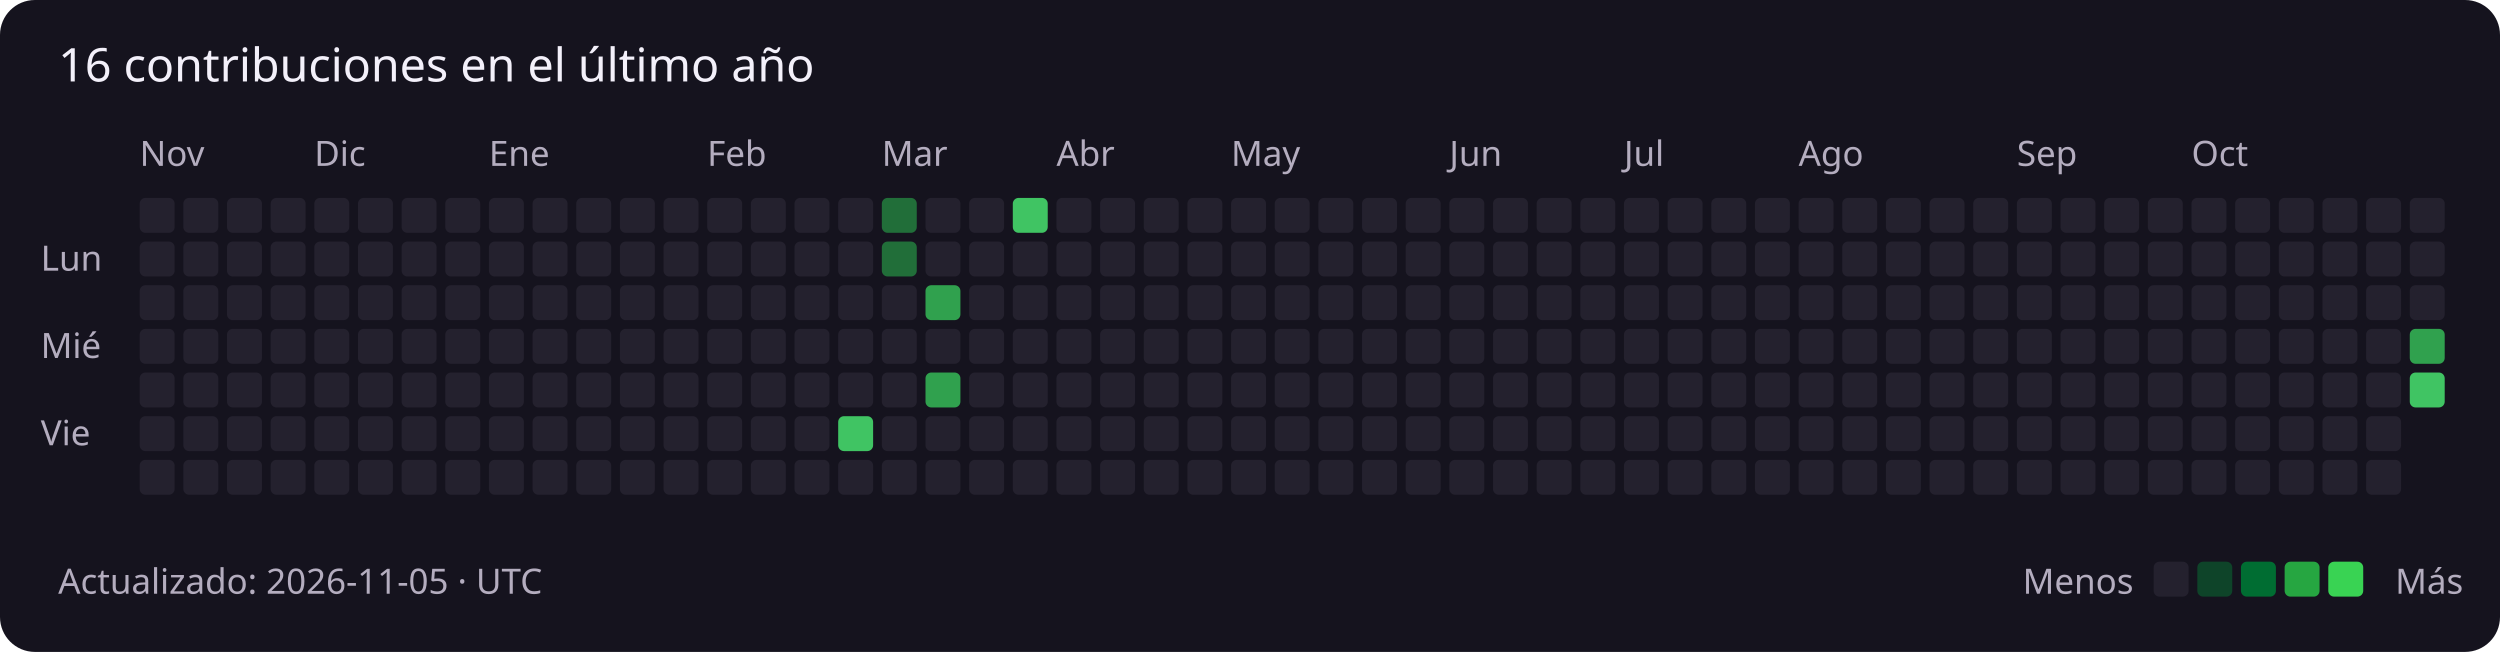
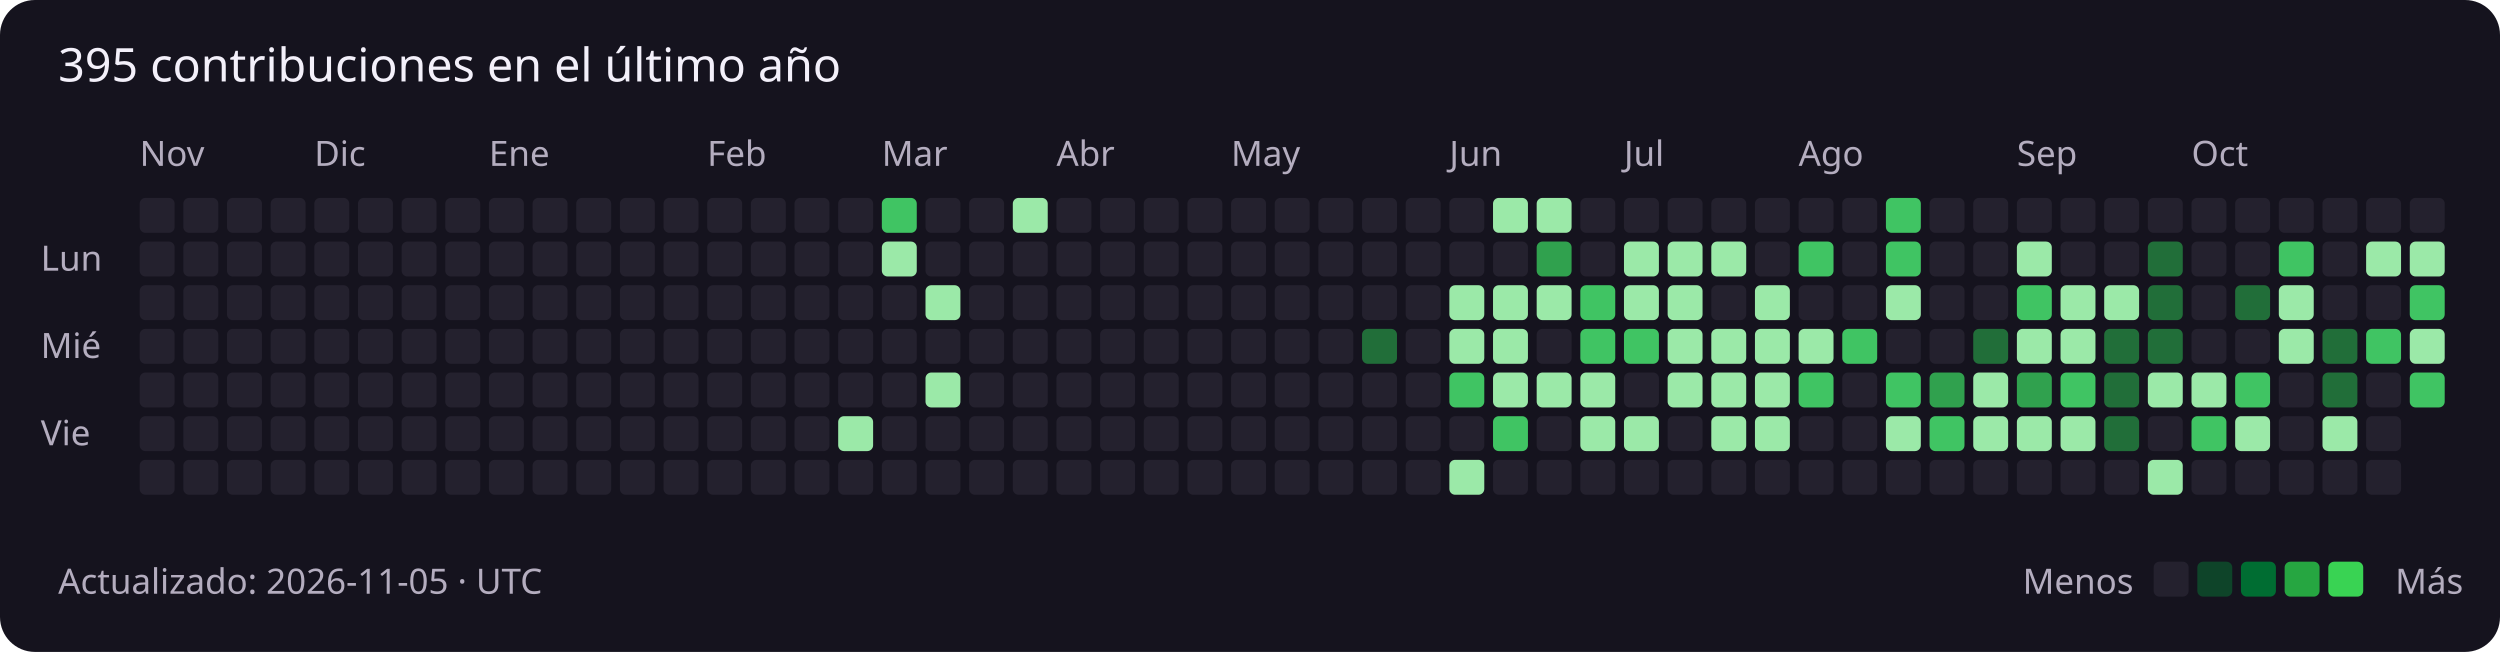
<svg xmlns="http://www.w3.org/2000/svg" width="859" height="224" viewBox="0 0 859 224" role="img" aria-labelledby="title description">
  <rect width="100%" height="100%" rx="12" fill="#15131e" />
  <g font-family="Segoe UI, sans-serif" font-size="12" fill="#b4adbf">
-     <text x="20" y="28" fill="#f3f0fa" font-size="16">16 contribuciones en el último año</text>
+     <text x="20" y="28" fill="#f3f0fa" font-size="16">395 contribuciones en el último año</text>
    <text x="48" y="57">Nov</text>
    <rect x="48" y="68" width="12" height="12" rx="2" fill="#24212e" />
    <rect x="48" y="83" width="12" height="12" rx="2" fill="#24212e" />
    <rect x="48" y="98" width="12" height="12" rx="2" fill="#24212e" />
    <rect x="48" y="113" width="12" height="12" rx="2" fill="#24212e" />
    <rect x="48" y="128" width="12" height="12" rx="2" fill="#24212e" />
    <rect x="48" y="143" width="12" height="12" rx="2" fill="#24212e" />
    <rect x="48" y="158" width="12" height="12" rx="2" fill="#24212e" />
    <rect x="63" y="68" width="12" height="12" rx="2" fill="#24212e" />
    <rect x="63" y="83" width="12" height="12" rx="2" fill="#24212e" />
    <rect x="63" y="98" width="12" height="12" rx="2" fill="#24212e" />
    <rect x="63" y="113" width="12" height="12" rx="2" fill="#24212e" />
    <rect x="63" y="128" width="12" height="12" rx="2" fill="#24212e" />
    <rect x="63" y="143" width="12" height="12" rx="2" fill="#24212e" />
    <rect x="63" y="158" width="12" height="12" rx="2" fill="#24212e" />
    <rect x="78" y="68" width="12" height="12" rx="2" fill="#24212e" />
    <rect x="78" y="83" width="12" height="12" rx="2" fill="#24212e" />
    <rect x="78" y="98" width="12" height="12" rx="2" fill="#24212e" />
    <rect x="78" y="113" width="12" height="12" rx="2" fill="#24212e" />
    <rect x="78" y="128" width="12" height="12" rx="2" fill="#24212e" />
    <rect x="78" y="143" width="12" height="12" rx="2" fill="#24212e" />
    <rect x="78" y="158" width="12" height="12" rx="2" fill="#24212e" />
    <rect x="93" y="68" width="12" height="12" rx="2" fill="#24212e" />
    <rect x="93" y="83" width="12" height="12" rx="2" fill="#24212e" />
    <rect x="93" y="98" width="12" height="12" rx="2" fill="#24212e" />
    <rect x="93" y="113" width="12" height="12" rx="2" fill="#24212e" />
    <rect x="93" y="128" width="12" height="12" rx="2" fill="#24212e" />
    <rect x="93" y="143" width="12" height="12" rx="2" fill="#24212e" />
    <rect x="93" y="158" width="12" height="12" rx="2" fill="#24212e" />
    <rect x="108" y="68" width="12" height="12" rx="2" fill="#24212e" />
    <text x="108" y="57">Dic</text>
    <rect x="108" y="83" width="12" height="12" rx="2" fill="#24212e" />
    <rect x="108" y="98" width="12" height="12" rx="2" fill="#24212e" />
    <rect x="108" y="113" width="12" height="12" rx="2" fill="#24212e" />
    <rect x="108" y="128" width="12" height="12" rx="2" fill="#24212e" />
    <rect x="108" y="143" width="12" height="12" rx="2" fill="#24212e" />
    <rect x="108" y="158" width="12" height="12" rx="2" fill="#24212e" />
    <rect x="123" y="68" width="12" height="12" rx="2" fill="#24212e" />
    <rect x="123" y="83" width="12" height="12" rx="2" fill="#24212e" />
    <rect x="123" y="98" width="12" height="12" rx="2" fill="#24212e" />
    <rect x="123" y="113" width="12" height="12" rx="2" fill="#24212e" />
    <rect x="123" y="128" width="12" height="12" rx="2" fill="#24212e" />
    <rect x="123" y="143" width="12" height="12" rx="2" fill="#24212e" />
    <rect x="123" y="158" width="12" height="12" rx="2" fill="#24212e" />
    <rect x="138" y="68" width="12" height="12" rx="2" fill="#24212e" />
    <rect x="138" y="83" width="12" height="12" rx="2" fill="#24212e" />
    <rect x="138" y="98" width="12" height="12" rx="2" fill="#24212e" />
    <rect x="138" y="113" width="12" height="12" rx="2" fill="#24212e" />
    <rect x="138" y="128" width="12" height="12" rx="2" fill="#24212e" />
    <rect x="138" y="143" width="12" height="12" rx="2" fill="#24212e" />
    <rect x="138" y="158" width="12" height="12" rx="2" fill="#24212e" />
    <rect x="153" y="68" width="12" height="12" rx="2" fill="#24212e" />
    <rect x="153" y="83" width="12" height="12" rx="2" fill="#24212e" />
    <rect x="153" y="98" width="12" height="12" rx="2" fill="#24212e" />
    <rect x="153" y="113" width="12" height="12" rx="2" fill="#24212e" />
    <rect x="153" y="128" width="12" height="12" rx="2" fill="#24212e" />
    <rect x="153" y="143" width="12" height="12" rx="2" fill="#24212e" />
    <rect x="153" y="158" width="12" height="12" rx="2" fill="#24212e" />
    <rect x="168" y="68" width="12" height="12" rx="2" fill="#24212e" />
    <rect x="168" y="83" width="12" height="12" rx="2" fill="#24212e" />
    <rect x="168" y="98" width="12" height="12" rx="2" fill="#24212e" />
    <rect x="168" y="113" width="12" height="12" rx="2" fill="#24212e" />
    <text x="168" y="57">Ene</text>
    <rect x="168" y="128" width="12" height="12" rx="2" fill="#24212e" />
    <rect x="168" y="143" width="12" height="12" rx="2" fill="#24212e" />
    <rect x="168" y="158" width="12" height="12" rx="2" fill="#24212e" />
    <rect x="183" y="68" width="12" height="12" rx="2" fill="#24212e" />
    <rect x="183" y="83" width="12" height="12" rx="2" fill="#24212e" />
    <rect x="183" y="98" width="12" height="12" rx="2" fill="#24212e" />
    <rect x="183" y="113" width="12" height="12" rx="2" fill="#24212e" />
    <rect x="183" y="128" width="12" height="12" rx="2" fill="#24212e" />
    <rect x="183" y="143" width="12" height="12" rx="2" fill="#24212e" />
    <rect x="183" y="158" width="12" height="12" rx="2" fill="#24212e" />
    <rect x="198" y="68" width="12" height="12" rx="2" fill="#24212e" />
    <rect x="198" y="83" width="12" height="12" rx="2" fill="#24212e" />
    <rect x="198" y="98" width="12" height="12" rx="2" fill="#24212e" />
    <rect x="198" y="113" width="12" height="12" rx="2" fill="#24212e" />
    <rect x="198" y="128" width="12" height="12" rx="2" fill="#24212e" />
    <rect x="198" y="143" width="12" height="12" rx="2" fill="#24212e" />
    <rect x="198" y="158" width="12" height="12" rx="2" fill="#24212e" />
    <rect x="213" y="68" width="12" height="12" rx="2" fill="#24212e" />
    <rect x="213" y="83" width="12" height="12" rx="2" fill="#24212e" />
    <rect x="213" y="98" width="12" height="12" rx="2" fill="#24212e" />
    <rect x="213" y="113" width="12" height="12" rx="2" fill="#24212e" />
    <rect x="213" y="128" width="12" height="12" rx="2" fill="#24212e" />
    <rect x="213" y="143" width="12" height="12" rx="2" fill="#24212e" />
    <rect x="213" y="158" width="12" height="12" rx="2" fill="#24212e" />
    <rect x="228" y="68" width="12" height="12" rx="2" fill="#24212e" />
    <rect x="228" y="83" width="12" height="12" rx="2" fill="#24212e" />
    <rect x="228" y="98" width="12" height="12" rx="2" fill="#24212e" />
    <rect x="228" y="113" width="12" height="12" rx="2" fill="#24212e" />
    <rect x="228" y="128" width="12" height="12" rx="2" fill="#24212e" />
    <rect x="228" y="143" width="12" height="12" rx="2" fill="#24212e" />
    <rect x="228" y="158" width="12" height="12" rx="2" fill="#24212e" />
    <text x="243" y="57">Feb</text>
    <rect x="243" y="68" width="12" height="12" rx="2" fill="#24212e" />
    <rect x="243" y="83" width="12" height="12" rx="2" fill="#24212e" />
    <rect x="243" y="98" width="12" height="12" rx="2" fill="#24212e" />
    <rect x="243" y="113" width="12" height="12" rx="2" fill="#24212e" />
    <rect x="243" y="128" width="12" height="12" rx="2" fill="#24212e" />
    <rect x="243" y="143" width="12" height="12" rx="2" fill="#24212e" />
    <rect x="243" y="158" width="12" height="12" rx="2" fill="#24212e" />
    <rect x="258" y="68" width="12" height="12" rx="2" fill="#24212e" />
    <rect x="258" y="83" width="12" height="12" rx="2" fill="#24212e" />
    <rect x="258" y="98" width="12" height="12" rx="2" fill="#24212e" />
    <rect x="258" y="113" width="12" height="12" rx="2" fill="#24212e" />
    <rect x="258" y="128" width="12" height="12" rx="2" fill="#24212e" />
    <rect x="258" y="143" width="12" height="12" rx="2" fill="#24212e" />
    <rect x="258" y="158" width="12" height="12" rx="2" fill="#24212e" />
    <rect x="273" y="68" width="12" height="12" rx="2" fill="#24212e" />
    <rect x="273" y="83" width="12" height="12" rx="2" fill="#24212e" />
    <rect x="273" y="98" width="12" height="12" rx="2" fill="#24212e" />
    <rect x="273" y="113" width="12" height="12" rx="2" fill="#24212e" />
    <rect x="273" y="128" width="12" height="12" rx="2" fill="#24212e" />
    <rect x="273" y="143" width="12" height="12" rx="2" fill="#24212e" />
    <rect x="273" y="158" width="12" height="12" rx="2" fill="#24212e" />
    <rect x="288" y="68" width="12" height="12" rx="2" fill="#24212e" />
    <rect x="288" y="83" width="12" height="12" rx="2" fill="#24212e" />
    <rect x="288" y="98" width="12" height="12" rx="2" fill="#24212e" />
    <rect x="288" y="113" width="12" height="12" rx="2" fill="#24212e" />
    <rect x="288" y="128" width="12" height="12" rx="2" fill="#24212e" />
-     <rect x="288" y="143" width="12" height="12" rx="2" fill="#40c463" />
+     <rect x="288" y="143" width="12" height="12" rx="2" fill="#9be9a8" />
    <rect x="288" y="158" width="12" height="12" rx="2" fill="#24212e" />
    <text x="303" y="57">Mar</text>
-     <rect x="303" y="68" width="12" height="12" rx="2" fill="#216e39" />
-     <rect x="303" y="83" width="12" height="12" rx="2" fill="#216e39" />
+     <rect x="303" y="68" width="12" height="12" rx="2" fill="#40c463" />
+     <rect x="303" y="83" width="12" height="12" rx="2" fill="#9be9a8" />
    <rect x="303" y="98" width="12" height="12" rx="2" fill="#24212e" />
    <rect x="303" y="113" width="12" height="12" rx="2" fill="#24212e" />
    <rect x="303" y="128" width="12" height="12" rx="2" fill="#24212e" />
    <rect x="303" y="143" width="12" height="12" rx="2" fill="#24212e" />
    <rect x="303" y="158" width="12" height="12" rx="2" fill="#24212e" />
    <rect x="318" y="68" width="12" height="12" rx="2" fill="#24212e" />
    <rect x="318" y="83" width="12" height="12" rx="2" fill="#24212e" />
-     <rect x="318" y="98" width="12" height="12" rx="2" fill="#30a14e" />
+     <rect x="318" y="98" width="12" height="12" rx="2" fill="#9be9a8" />
    <rect x="318" y="113" width="12" height="12" rx="2" fill="#24212e" />
-     <rect x="318" y="128" width="12" height="12" rx="2" fill="#30a14e" />
+     <rect x="318" y="128" width="12" height="12" rx="2" fill="#9be9a8" />
    <rect x="318" y="143" width="12" height="12" rx="2" fill="#24212e" />
    <rect x="318" y="158" width="12" height="12" rx="2" fill="#24212e" />
    <rect x="333" y="68" width="12" height="12" rx="2" fill="#24212e" />
    <rect x="333" y="83" width="12" height="12" rx="2" fill="#24212e" />
    <rect x="333" y="98" width="12" height="12" rx="2" fill="#24212e" />
    <rect x="333" y="113" width="12" height="12" rx="2" fill="#24212e" />
    <rect x="333" y="128" width="12" height="12" rx="2" fill="#24212e" />
    <rect x="333" y="143" width="12" height="12" rx="2" fill="#24212e" />
    <rect x="333" y="158" width="12" height="12" rx="2" fill="#24212e" />
-     <rect x="348" y="68" width="12" height="12" rx="2" fill="#40c463" />
+     <rect x="348" y="68" width="12" height="12" rx="2" fill="#9be9a8" />
    <rect x="348" y="83" width="12" height="12" rx="2" fill="#24212e" />
    <rect x="348" y="98" width="12" height="12" rx="2" fill="#24212e" />
    <rect x="348" y="113" width="12" height="12" rx="2" fill="#24212e" />
    <rect x="348" y="128" width="12" height="12" rx="2" fill="#24212e" />
    <rect x="348" y="143" width="12" height="12" rx="2" fill="#24212e" />
    <rect x="348" y="158" width="12" height="12" rx="2" fill="#24212e" />
    <rect x="363" y="68" width="12" height="12" rx="2" fill="#24212e" />
    <rect x="363" y="83" width="12" height="12" rx="2" fill="#24212e" />
    <rect x="363" y="98" width="12" height="12" rx="2" fill="#24212e" />
    <text x="363" y="57">Abr</text>
    <rect x="363" y="113" width="12" height="12" rx="2" fill="#24212e" />
    <rect x="363" y="128" width="12" height="12" rx="2" fill="#24212e" />
    <rect x="363" y="143" width="12" height="12" rx="2" fill="#24212e" />
    <rect x="363" y="158" width="12" height="12" rx="2" fill="#24212e" />
    <rect x="378" y="68" width="12" height="12" rx="2" fill="#24212e" />
    <rect x="378" y="83" width="12" height="12" rx="2" fill="#24212e" />
    <rect x="378" y="98" width="12" height="12" rx="2" fill="#24212e" />
    <rect x="378" y="113" width="12" height="12" rx="2" fill="#24212e" />
    <rect x="378" y="128" width="12" height="12" rx="2" fill="#24212e" />
    <rect x="378" y="143" width="12" height="12" rx="2" fill="#24212e" />
    <rect x="378" y="158" width="12" height="12" rx="2" fill="#24212e" />
    <rect x="393" y="68" width="12" height="12" rx="2" fill="#24212e" />
    <rect x="393" y="83" width="12" height="12" rx="2" fill="#24212e" />
    <rect x="393" y="98" width="12" height="12" rx="2" fill="#24212e" />
    <rect x="393" y="113" width="12" height="12" rx="2" fill="#24212e" />
    <rect x="393" y="128" width="12" height="12" rx="2" fill="#24212e" />
    <rect x="393" y="143" width="12" height="12" rx="2" fill="#24212e" />
    <rect x="393" y="158" width="12" height="12" rx="2" fill="#24212e" />
    <rect x="408" y="68" width="12" height="12" rx="2" fill="#24212e" />
    <rect x="408" y="83" width="12" height="12" rx="2" fill="#24212e" />
    <rect x="408" y="98" width="12" height="12" rx="2" fill="#24212e" />
    <rect x="408" y="113" width="12" height="12" rx="2" fill="#24212e" />
    <rect x="408" y="128" width="12" height="12" rx="2" fill="#24212e" />
    <rect x="408" y="143" width="12" height="12" rx="2" fill="#24212e" />
    <rect x="408" y="158" width="12" height="12" rx="2" fill="#24212e" />
    <rect x="423" y="68" width="12" height="12" rx="2" fill="#24212e" />
    <rect x="423" y="83" width="12" height="12" rx="2" fill="#24212e" />
    <rect x="423" y="98" width="12" height="12" rx="2" fill="#24212e" />
    <rect x="423" y="113" width="12" height="12" rx="2" fill="#24212e" />
    <rect x="423" y="128" width="12" height="12" rx="2" fill="#24212e" />
    <text x="423" y="57">May</text>
    <rect x="423" y="143" width="12" height="12" rx="2" fill="#24212e" />
    <rect x="423" y="158" width="12" height="12" rx="2" fill="#24212e" />
    <rect x="438" y="68" width="12" height="12" rx="2" fill="#24212e" />
    <rect x="438" y="83" width="12" height="12" rx="2" fill="#24212e" />
    <rect x="438" y="98" width="12" height="12" rx="2" fill="#24212e" />
    <rect x="438" y="113" width="12" height="12" rx="2" fill="#24212e" />
    <rect x="438" y="128" width="12" height="12" rx="2" fill="#24212e" />
    <rect x="438" y="143" width="12" height="12" rx="2" fill="#24212e" />
    <rect x="438" y="158" width="12" height="12" rx="2" fill="#24212e" />
    <rect x="453" y="68" width="12" height="12" rx="2" fill="#24212e" />
    <rect x="453" y="83" width="12" height="12" rx="2" fill="#24212e" />
    <rect x="453" y="98" width="12" height="12" rx="2" fill="#24212e" />
    <rect x="453" y="113" width="12" height="12" rx="2" fill="#24212e" />
    <rect x="453" y="128" width="12" height="12" rx="2" fill="#24212e" />
    <rect x="453" y="143" width="12" height="12" rx="2" fill="#24212e" />
    <rect x="453" y="158" width="12" height="12" rx="2" fill="#24212e" />
    <rect x="468" y="68" width="12" height="12" rx="2" fill="#24212e" />
    <rect x="468" y="83" width="12" height="12" rx="2" fill="#24212e" />
    <rect x="468" y="98" width="12" height="12" rx="2" fill="#24212e" />
-     <rect x="468" y="113" width="12" height="12" rx="2" fill="#24212e" />
+     <rect x="468" y="113" width="12" height="12" rx="2" fill="#216e39" />
    <rect x="468" y="128" width="12" height="12" rx="2" fill="#24212e" />
    <rect x="468" y="143" width="12" height="12" rx="2" fill="#24212e" />
    <rect x="468" y="158" width="12" height="12" rx="2" fill="#24212e" />
    <rect x="483" y="68" width="12" height="12" rx="2" fill="#24212e" />
    <rect x="483" y="83" width="12" height="12" rx="2" fill="#24212e" />
    <rect x="483" y="98" width="12" height="12" rx="2" fill="#24212e" />
    <rect x="483" y="113" width="12" height="12" rx="2" fill="#24212e" />
    <rect x="483" y="128" width="12" height="12" rx="2" fill="#24212e" />
    <rect x="483" y="143" width="12" height="12" rx="2" fill="#24212e" />
    <rect x="483" y="158" width="12" height="12" rx="2" fill="#24212e" />
    <rect x="498" y="68" width="12" height="12" rx="2" fill="#24212e" />
    <text x="498" y="57">Jun</text>
    <rect x="498" y="83" width="12" height="12" rx="2" fill="#24212e" />
-     <rect x="498" y="98" width="12" height="12" rx="2" fill="#24212e" />
-     <rect x="498" y="113" width="12" height="12" rx="2" fill="#24212e" />
-     <rect x="498" y="128" width="12" height="12" rx="2" fill="#24212e" />
+     <rect x="498" y="98" width="12" height="12" rx="2" fill="#9be9a8" />
+     <rect x="498" y="113" width="12" height="12" rx="2" fill="#9be9a8" />
+     <rect x="498" y="128" width="12" height="12" rx="2" fill="#40c463" />
    <rect x="498" y="143" width="12" height="12" rx="2" fill="#24212e" />
-     <rect x="498" y="158" width="12" height="12" rx="2" fill="#24212e" />
-     <rect x="513" y="68" width="12" height="12" rx="2" fill="#24212e" />
+     <rect x="498" y="158" width="12" height="12" rx="2" fill="#9be9a8" />
+     <rect x="513" y="68" width="12" height="12" rx="2" fill="#9be9a8" />
    <rect x="513" y="83" width="12" height="12" rx="2" fill="#24212e" />
-     <rect x="513" y="98" width="12" height="12" rx="2" fill="#24212e" />
-     <rect x="513" y="113" width="12" height="12" rx="2" fill="#24212e" />
-     <rect x="513" y="128" width="12" height="12" rx="2" fill="#24212e" />
-     <rect x="513" y="143" width="12" height="12" rx="2" fill="#24212e" />
+     <rect x="513" y="98" width="12" height="12" rx="2" fill="#9be9a8" />
+     <rect x="513" y="113" width="12" height="12" rx="2" fill="#9be9a8" />
+     <rect x="513" y="128" width="12" height="12" rx="2" fill="#9be9a8" />
+     <rect x="513" y="143" width="12" height="12" rx="2" fill="#40c463" />
    <rect x="513" y="158" width="12" height="12" rx="2" fill="#24212e" />
-     <rect x="528" y="68" width="12" height="12" rx="2" fill="#24212e" />
-     <rect x="528" y="83" width="12" height="12" rx="2" fill="#24212e" />
-     <rect x="528" y="98" width="12" height="12" rx="2" fill="#24212e" />
+     <rect x="528" y="68" width="12" height="12" rx="2" fill="#9be9a8" />
+     <rect x="528" y="83" width="12" height="12" rx="2" fill="#30a14e" />
+     <rect x="528" y="98" width="12" height="12" rx="2" fill="#9be9a8" />
    <rect x="528" y="113" width="12" height="12" rx="2" fill="#24212e" />
-     <rect x="528" y="128" width="12" height="12" rx="2" fill="#24212e" />
+     <rect x="528" y="128" width="12" height="12" rx="2" fill="#9be9a8" />
    <rect x="528" y="143" width="12" height="12" rx="2" fill="#24212e" />
    <rect x="528" y="158" width="12" height="12" rx="2" fill="#24212e" />
    <rect x="543" y="68" width="12" height="12" rx="2" fill="#24212e" />
    <rect x="543" y="83" width="12" height="12" rx="2" fill="#24212e" />
-     <rect x="543" y="98" width="12" height="12" rx="2" fill="#24212e" />
-     <rect x="543" y="113" width="12" height="12" rx="2" fill="#24212e" />
-     <rect x="543" y="128" width="12" height="12" rx="2" fill="#24212e" />
-     <rect x="543" y="143" width="12" height="12" rx="2" fill="#24212e" />
+     <rect x="543" y="98" width="12" height="12" rx="2" fill="#40c463" />
+     <rect x="543" y="113" width="12" height="12" rx="2" fill="#40c463" />
+     <rect x="543" y="128" width="12" height="12" rx="2" fill="#9be9a8" />
+     <rect x="543" y="143" width="12" height="12" rx="2" fill="#9be9a8" />
    <rect x="543" y="158" width="12" height="12" rx="2" fill="#24212e" />
    <rect x="558" y="68" width="12" height="12" rx="2" fill="#24212e" />
-     <rect x="558" y="83" width="12" height="12" rx="2" fill="#24212e" />
-     <rect x="558" y="98" width="12" height="12" rx="2" fill="#24212e" />
+     <rect x="558" y="83" width="12" height="12" rx="2" fill="#9be9a8" />
+     <rect x="558" y="98" width="12" height="12" rx="2" fill="#9be9a8" />
    <text x="558" y="57">Jul</text>
-     <rect x="558" y="113" width="12" height="12" rx="2" fill="#24212e" />
+     <rect x="558" y="113" width="12" height="12" rx="2" fill="#40c463" />
    <rect x="558" y="128" width="12" height="12" rx="2" fill="#24212e" />
-     <rect x="558" y="143" width="12" height="12" rx="2" fill="#24212e" />
+     <rect x="558" y="143" width="12" height="12" rx="2" fill="#9be9a8" />
    <rect x="558" y="158" width="12" height="12" rx="2" fill="#24212e" />
    <rect x="573" y="68" width="12" height="12" rx="2" fill="#24212e" />
-     <rect x="573" y="83" width="12" height="12" rx="2" fill="#24212e" />
-     <rect x="573" y="98" width="12" height="12" rx="2" fill="#24212e" />
-     <rect x="573" y="113" width="12" height="12" rx="2" fill="#24212e" />
-     <rect x="573" y="128" width="12" height="12" rx="2" fill="#24212e" />
+     <rect x="573" y="83" width="12" height="12" rx="2" fill="#9be9a8" />
+     <rect x="573" y="98" width="12" height="12" rx="2" fill="#9be9a8" />
+     <rect x="573" y="113" width="12" height="12" rx="2" fill="#9be9a8" />
+     <rect x="573" y="128" width="12" height="12" rx="2" fill="#9be9a8" />
    <rect x="573" y="143" width="12" height="12" rx="2" fill="#24212e" />
    <rect x="573" y="158" width="12" height="12" rx="2" fill="#24212e" />
    <rect x="588" y="68" width="12" height="12" rx="2" fill="#24212e" />
-     <rect x="588" y="83" width="12" height="12" rx="2" fill="#24212e" />
+     <rect x="588" y="83" width="12" height="12" rx="2" fill="#9be9a8" />
    <rect x="588" y="98" width="12" height="12" rx="2" fill="#24212e" />
-     <rect x="588" y="113" width="12" height="12" rx="2" fill="#24212e" />
-     <rect x="588" y="128" width="12" height="12" rx="2" fill="#24212e" />
-     <rect x="588" y="143" width="12" height="12" rx="2" fill="#24212e" />
+     <rect x="588" y="113" width="12" height="12" rx="2" fill="#9be9a8" />
+     <rect x="588" y="128" width="12" height="12" rx="2" fill="#9be9a8" />
+     <rect x="588" y="143" width="12" height="12" rx="2" fill="#9be9a8" />
    <rect x="588" y="158" width="12" height="12" rx="2" fill="#24212e" />
    <rect x="603" y="68" width="12" height="12" rx="2" fill="#24212e" />
    <rect x="603" y="83" width="12" height="12" rx="2" fill="#24212e" />
-     <rect x="603" y="98" width="12" height="12" rx="2" fill="#24212e" />
-     <rect x="603" y="113" width="12" height="12" rx="2" fill="#24212e" />
-     <rect x="603" y="128" width="12" height="12" rx="2" fill="#24212e" />
-     <rect x="603" y="143" width="12" height="12" rx="2" fill="#24212e" />
+     <rect x="603" y="98" width="12" height="12" rx="2" fill="#9be9a8" />
+     <rect x="603" y="113" width="12" height="12" rx="2" fill="#9be9a8" />
+     <rect x="603" y="128" width="12" height="12" rx="2" fill="#9be9a8" />
+     <rect x="603" y="143" width="12" height="12" rx="2" fill="#9be9a8" />
    <rect x="603" y="158" width="12" height="12" rx="2" fill="#24212e" />
    <rect x="618" y="68" width="12" height="12" rx="2" fill="#24212e" />
-     <rect x="618" y="83" width="12" height="12" rx="2" fill="#24212e" />
+     <rect x="618" y="83" width="12" height="12" rx="2" fill="#40c463" />
    <rect x="618" y="98" width="12" height="12" rx="2" fill="#24212e" />
-     <rect x="618" y="113" width="12" height="12" rx="2" fill="#24212e" />
-     <rect x="618" y="128" width="12" height="12" rx="2" fill="#24212e" />
+     <rect x="618" y="113" width="12" height="12" rx="2" fill="#9be9a8" />
+     <rect x="618" y="128" width="12" height="12" rx="2" fill="#40c463" />
    <rect x="618" y="143" width="12" height="12" rx="2" fill="#24212e" />
    <text x="618" y="57">Ago</text>
    <rect x="618" y="158" width="12" height="12" rx="2" fill="#24212e" />
    <rect x="633" y="68" width="12" height="12" rx="2" fill="#24212e" />
    <rect x="633" y="83" width="12" height="12" rx="2" fill="#24212e" />
    <rect x="633" y="98" width="12" height="12" rx="2" fill="#24212e" />
-     <rect x="633" y="113" width="12" height="12" rx="2" fill="#24212e" />
+     <rect x="633" y="113" width="12" height="12" rx="2" fill="#40c463" />
    <rect x="633" y="128" width="12" height="12" rx="2" fill="#24212e" />
    <rect x="633" y="143" width="12" height="12" rx="2" fill="#24212e" />
    <rect x="633" y="158" width="12" height="12" rx="2" fill="#24212e" />
-     <rect x="648" y="68" width="12" height="12" rx="2" fill="#24212e" />
-     <rect x="648" y="83" width="12" height="12" rx="2" fill="#24212e" />
-     <rect x="648" y="98" width="12" height="12" rx="2" fill="#24212e" />
+     <rect x="648" y="68" width="12" height="12" rx="2" fill="#40c463" />
+     <rect x="648" y="83" width="12" height="12" rx="2" fill="#40c463" />
+     <rect x="648" y="98" width="12" height="12" rx="2" fill="#9be9a8" />
    <rect x="648" y="113" width="12" height="12" rx="2" fill="#24212e" />
-     <rect x="648" y="128" width="12" height="12" rx="2" fill="#24212e" />
-     <rect x="648" y="143" width="12" height="12" rx="2" fill="#24212e" />
+     <rect x="648" y="128" width="12" height="12" rx="2" fill="#40c463" />
+     <rect x="648" y="143" width="12" height="12" rx="2" fill="#9be9a8" />
    <rect x="648" y="158" width="12" height="12" rx="2" fill="#24212e" />
    <rect x="663" y="68" width="12" height="12" rx="2" fill="#24212e" />
    <rect x="663" y="83" width="12" height="12" rx="2" fill="#24212e" />
    <rect x="663" y="98" width="12" height="12" rx="2" fill="#24212e" />
    <rect x="663" y="113" width="12" height="12" rx="2" fill="#24212e" />
-     <rect x="663" y="128" width="12" height="12" rx="2" fill="#24212e" />
-     <rect x="663" y="143" width="12" height="12" rx="2" fill="#24212e" />
+     <rect x="663" y="128" width="12" height="12" rx="2" fill="#30a14e" />
+     <rect x="663" y="143" width="12" height="12" rx="2" fill="#40c463" />
    <rect x="663" y="158" width="12" height="12" rx="2" fill="#24212e" />
    <rect x="678" y="68" width="12" height="12" rx="2" fill="#24212e" />
    <rect x="678" y="83" width="12" height="12" rx="2" fill="#24212e" />
    <rect x="678" y="98" width="12" height="12" rx="2" fill="#24212e" />
-     <rect x="678" y="113" width="12" height="12" rx="2" fill="#24212e" />
-     <rect x="678" y="128" width="12" height="12" rx="2" fill="#24212e" />
-     <rect x="678" y="143" width="12" height="12" rx="2" fill="#24212e" />
+     <rect x="678" y="113" width="12" height="12" rx="2" fill="#216e39" />
+     <rect x="678" y="128" width="12" height="12" rx="2" fill="#9be9a8" />
+     <rect x="678" y="143" width="12" height="12" rx="2" fill="#9be9a8" />
    <rect x="678" y="158" width="12" height="12" rx="2" fill="#24212e" />
    <rect x="693" y="68" width="12" height="12" rx="2" fill="#24212e" />
-     <rect x="693" y="83" width="12" height="12" rx="2" fill="#24212e" />
+     <rect x="693" y="83" width="12" height="12" rx="2" fill="#9be9a8" />
    <text x="693" y="57">Sep</text>
-     <rect x="693" y="98" width="12" height="12" rx="2" fill="#24212e" />
-     <rect x="693" y="113" width="12" height="12" rx="2" fill="#24212e" />
-     <rect x="693" y="128" width="12" height="12" rx="2" fill="#24212e" />
-     <rect x="693" y="143" width="12" height="12" rx="2" fill="#24212e" />
+     <rect x="693" y="98" width="12" height="12" rx="2" fill="#40c463" />
+     <rect x="693" y="113" width="12" height="12" rx="2" fill="#9be9a8" />
+     <rect x="693" y="128" width="12" height="12" rx="2" fill="#30a14e" />
+     <rect x="693" y="143" width="12" height="12" rx="2" fill="#9be9a8" />
    <rect x="693" y="158" width="12" height="12" rx="2" fill="#24212e" />
    <rect x="708" y="68" width="12" height="12" rx="2" fill="#24212e" />
    <rect x="708" y="83" width="12" height="12" rx="2" fill="#24212e" />
-     <rect x="708" y="98" width="12" height="12" rx="2" fill="#24212e" />
-     <rect x="708" y="113" width="12" height="12" rx="2" fill="#24212e" />
-     <rect x="708" y="128" width="12" height="12" rx="2" fill="#24212e" />
-     <rect x="708" y="143" width="12" height="12" rx="2" fill="#24212e" />
+     <rect x="708" y="98" width="12" height="12" rx="2" fill="#9be9a8" />
+     <rect x="708" y="113" width="12" height="12" rx="2" fill="#9be9a8" />
+     <rect x="708" y="128" width="12" height="12" rx="2" fill="#40c463" />
+     <rect x="708" y="143" width="12" height="12" rx="2" fill="#9be9a8" />
    <rect x="708" y="158" width="12" height="12" rx="2" fill="#24212e" />
    <rect x="723" y="68" width="12" height="12" rx="2" fill="#24212e" />
    <rect x="723" y="83" width="12" height="12" rx="2" fill="#24212e" />
-     <rect x="723" y="98" width="12" height="12" rx="2" fill="#24212e" />
-     <rect x="723" y="113" width="12" height="12" rx="2" fill="#24212e" />
-     <rect x="723" y="128" width="12" height="12" rx="2" fill="#24212e" />
-     <rect x="723" y="143" width="12" height="12" rx="2" fill="#24212e" />
+     <rect x="723" y="98" width="12" height="12" rx="2" fill="#9be9a8" />
+     <rect x="723" y="113" width="12" height="12" rx="2" fill="#216e39" />
+     <rect x="723" y="128" width="12" height="12" rx="2" fill="#216e39" />
+     <rect x="723" y="143" width="12" height="12" rx="2" fill="#216e39" />
    <rect x="723" y="158" width="12" height="12" rx="2" fill="#24212e" />
    <rect x="738" y="68" width="12" height="12" rx="2" fill="#24212e" />
-     <rect x="738" y="83" width="12" height="12" rx="2" fill="#24212e" />
-     <rect x="738" y="98" width="12" height="12" rx="2" fill="#24212e" />
-     <rect x="738" y="113" width="12" height="12" rx="2" fill="#24212e" />
-     <rect x="738" y="128" width="12" height="12" rx="2" fill="#24212e" />
+     <rect x="738" y="83" width="12" height="12" rx="2" fill="#216e39" />
+     <rect x="738" y="98" width="12" height="12" rx="2" fill="#216e39" />
+     <rect x="738" y="113" width="12" height="12" rx="2" fill="#216e39" />
+     <rect x="738" y="128" width="12" height="12" rx="2" fill="#9be9a8" />
    <rect x="738" y="143" width="12" height="12" rx="2" fill="#24212e" />
-     <rect x="738" y="158" width="12" height="12" rx="2" fill="#24212e" />
+     <rect x="738" y="158" width="12" height="12" rx="2" fill="#9be9a8" />
    <rect x="753" y="68" width="12" height="12" rx="2" fill="#24212e" />
    <rect x="753" y="83" width="12" height="12" rx="2" fill="#24212e" />
    <rect x="753" y="98" width="12" height="12" rx="2" fill="#24212e" />
    <rect x="753" y="113" width="12" height="12" rx="2" fill="#24212e" />
    <text x="753" y="57">Oct</text>
-     <rect x="753" y="128" width="12" height="12" rx="2" fill="#24212e" />
-     <rect x="753" y="143" width="12" height="12" rx="2" fill="#24212e" />
+     <rect x="753" y="128" width="12" height="12" rx="2" fill="#9be9a8" />
+     <rect x="753" y="143" width="12" height="12" rx="2" fill="#40c463" />
    <rect x="753" y="158" width="12" height="12" rx="2" fill="#24212e" />
    <rect x="768" y="68" width="12" height="12" rx="2" fill="#24212e" />
    <rect x="768" y="83" width="12" height="12" rx="2" fill="#24212e" />
-     <rect x="768" y="98" width="12" height="12" rx="2" fill="#24212e" />
+     <rect x="768" y="98" width="12" height="12" rx="2" fill="#216e39" />
    <rect x="768" y="113" width="12" height="12" rx="2" fill="#24212e" />
-     <rect x="768" y="128" width="12" height="12" rx="2" fill="#24212e" />
-     <rect x="768" y="143" width="12" height="12" rx="2" fill="#24212e" />
+     <rect x="768" y="128" width="12" height="12" rx="2" fill="#40c463" />
+     <rect x="768" y="143" width="12" height="12" rx="2" fill="#9be9a8" />
    <rect x="768" y="158" width="12" height="12" rx="2" fill="#24212e" />
    <rect x="783" y="68" width="12" height="12" rx="2" fill="#24212e" />
-     <rect x="783" y="83" width="12" height="12" rx="2" fill="#24212e" />
-     <rect x="783" y="98" width="12" height="12" rx="2" fill="#24212e" />
-     <rect x="783" y="113" width="12" height="12" rx="2" fill="#24212e" />
+     <rect x="783" y="83" width="12" height="12" rx="2" fill="#40c463" />
+     <rect x="783" y="98" width="12" height="12" rx="2" fill="#9be9a8" />
+     <rect x="783" y="113" width="12" height="12" rx="2" fill="#9be9a8" />
    <rect x="783" y="128" width="12" height="12" rx="2" fill="#24212e" />
    <rect x="783" y="143" width="12" height="12" rx="2" fill="#24212e" />
    <rect x="783" y="158" width="12" height="12" rx="2" fill="#24212e" />
    <rect x="798" y="68" width="12" height="12" rx="2" fill="#24212e" />
    <rect x="798" y="83" width="12" height="12" rx="2" fill="#24212e" />
    <rect x="798" y="98" width="12" height="12" rx="2" fill="#24212e" />
-     <rect x="798" y="113" width="12" height="12" rx="2" fill="#24212e" />
-     <rect x="798" y="128" width="12" height="12" rx="2" fill="#24212e" />
-     <rect x="798" y="143" width="12" height="12" rx="2" fill="#24212e" />
+     <rect x="798" y="113" width="12" height="12" rx="2" fill="#216e39" />
+     <rect x="798" y="128" width="12" height="12" rx="2" fill="#216e39" />
+     <rect x="798" y="143" width="12" height="12" rx="2" fill="#9be9a8" />
    <rect x="798" y="158" width="12" height="12" rx="2" fill="#24212e" />
    <rect x="813" y="68" width="12" height="12" rx="2" fill="#24212e" />
-     <rect x="813" y="83" width="12" height="12" rx="2" fill="#24212e" />
+     <rect x="813" y="83" width="12" height="12" rx="2" fill="#9be9a8" />
    <rect x="813" y="98" width="12" height="12" rx="2" fill="#24212e" />
-     <rect x="813" y="113" width="12" height="12" rx="2" fill="#24212e" />
+     <rect x="813" y="113" width="12" height="12" rx="2" fill="#40c463" />
    <rect x="813" y="128" width="12" height="12" rx="2" fill="#24212e" />
    <rect x="813" y="143" width="12" height="12" rx="2" fill="#24212e" />
    <rect x="813" y="158" width="12" height="12" rx="2" fill="#24212e" />
    <rect x="828" y="68" width="12" height="12" rx="2" fill="#24212e" />
-     <rect x="828" y="83" width="12" height="12" rx="2" fill="#24212e" />
-     <rect x="828" y="98" width="12" height="12" rx="2" fill="#24212e" />
-     <rect x="828" y="113" width="12" height="12" rx="2" fill="#30a14e" />
+     <rect x="828" y="83" width="12" height="12" rx="2" fill="#9be9a8" />
+     <rect x="828" y="98" width="12" height="12" rx="2" fill="#40c463" />
+     <rect x="828" y="113" width="12" height="12" rx="2" fill="#9be9a8" />
    <rect x="828" y="128" width="12" height="12" rx="2" fill="#40c463" />
    <text x="14" y="93">Lun</text>
    <text x="14" y="123">Mié</text>
    <text x="14" y="153">Vie</text>
    <text x="20" y="204">Actualizado: 2026-11-05 · UTC</text>
    <text x="695" y="204">Menos</text>
    <rect x="740" y="193" width="12" height="12" rx="2" fill="#24212e" />
    <rect x="755" y="193" width="12" height="12" rx="2" fill="#0e4429" />
    <rect x="770" y="193" width="12" height="12" rx="2" fill="#006d32" />
    <rect x="785" y="193" width="12" height="12" rx="2" fill="#26a641" />
    <rect x="800" y="193" width="12" height="12" rx="2" fill="#39d353" />
    <text x="823" y="204">Más</text>
  </g>
</svg>
